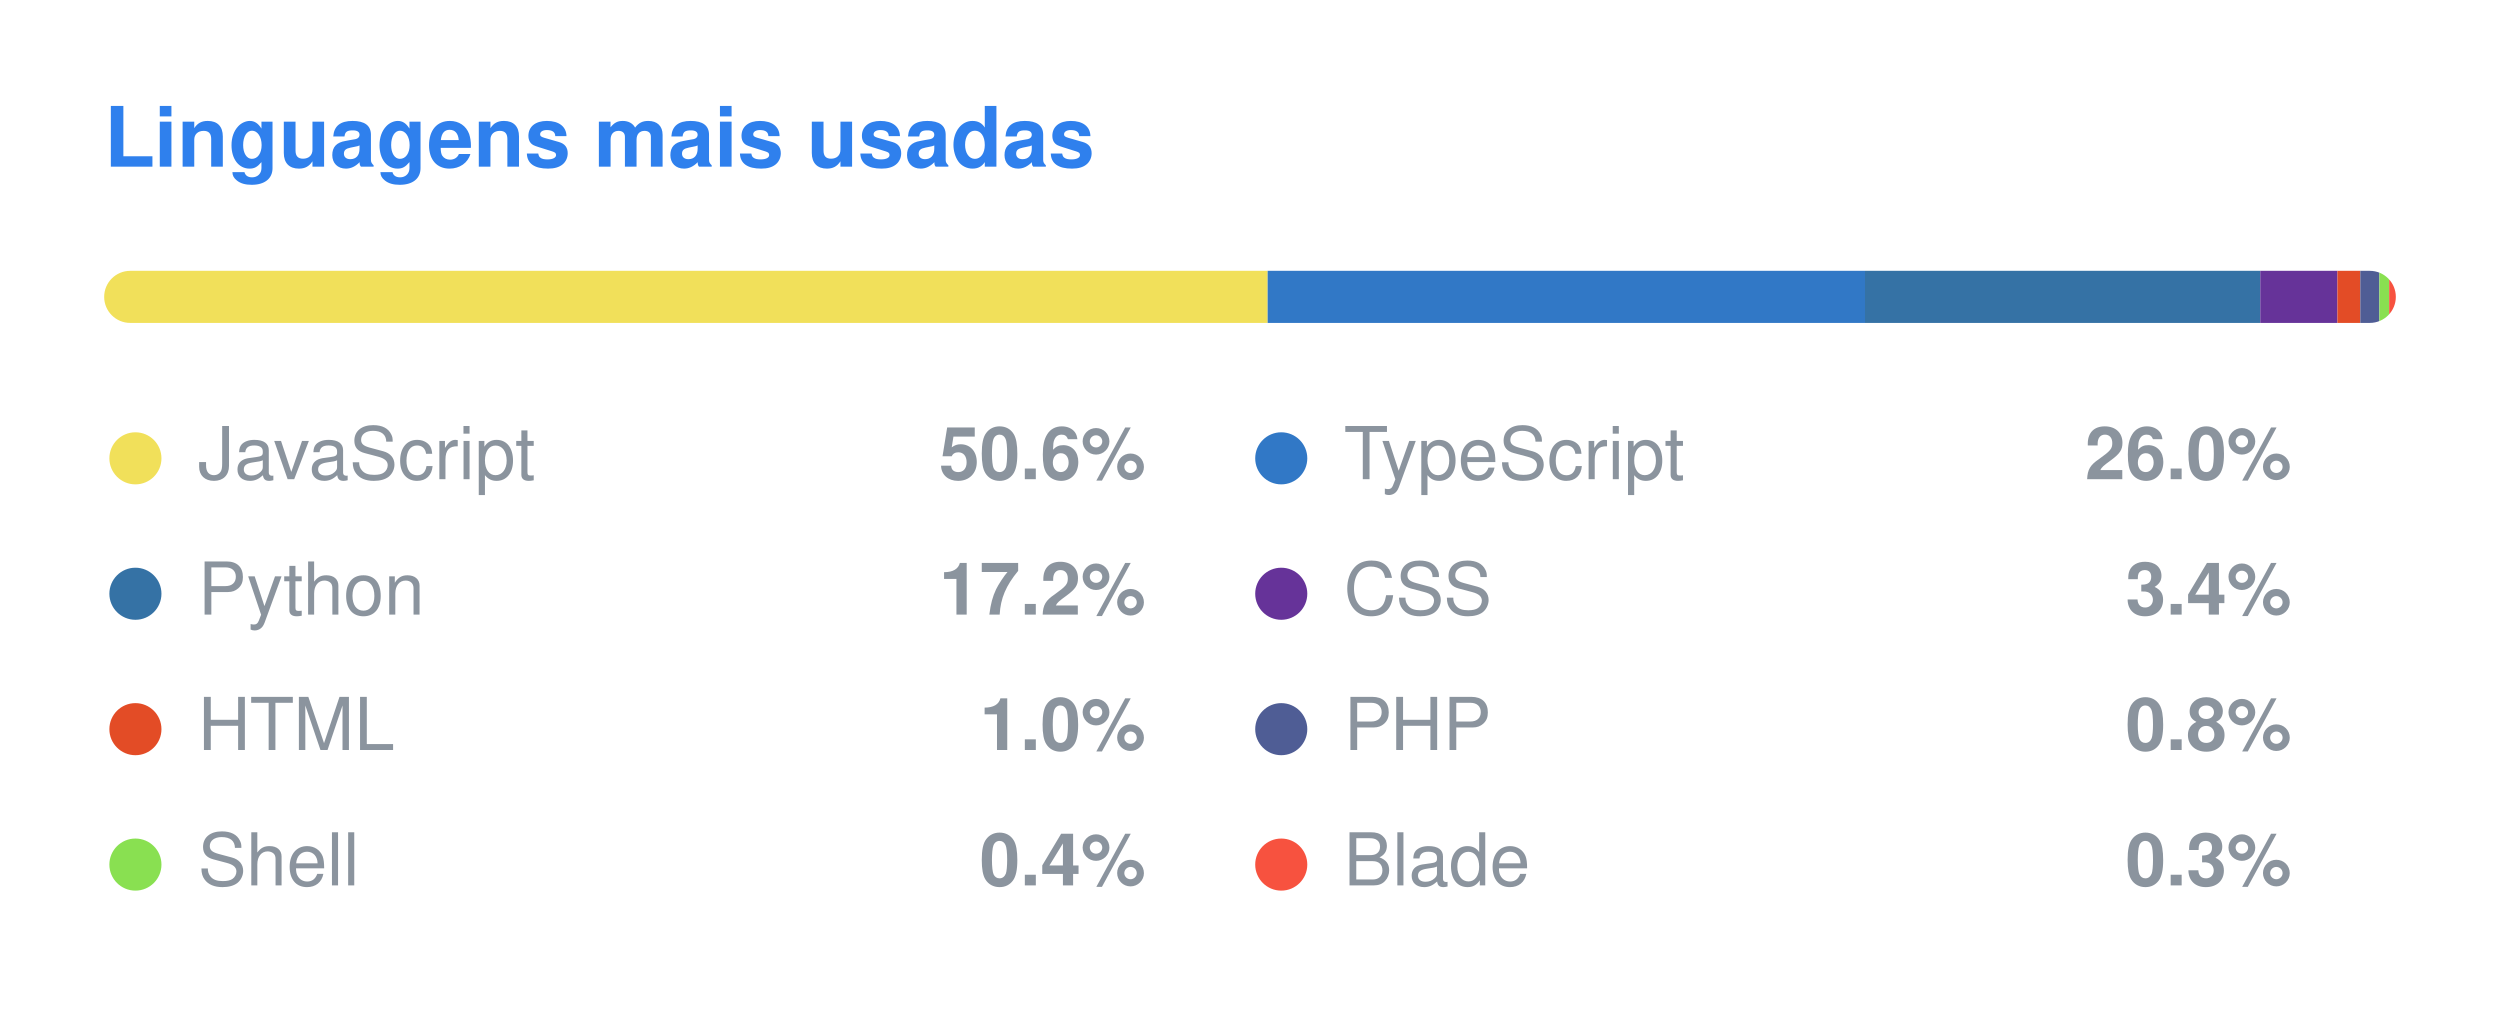
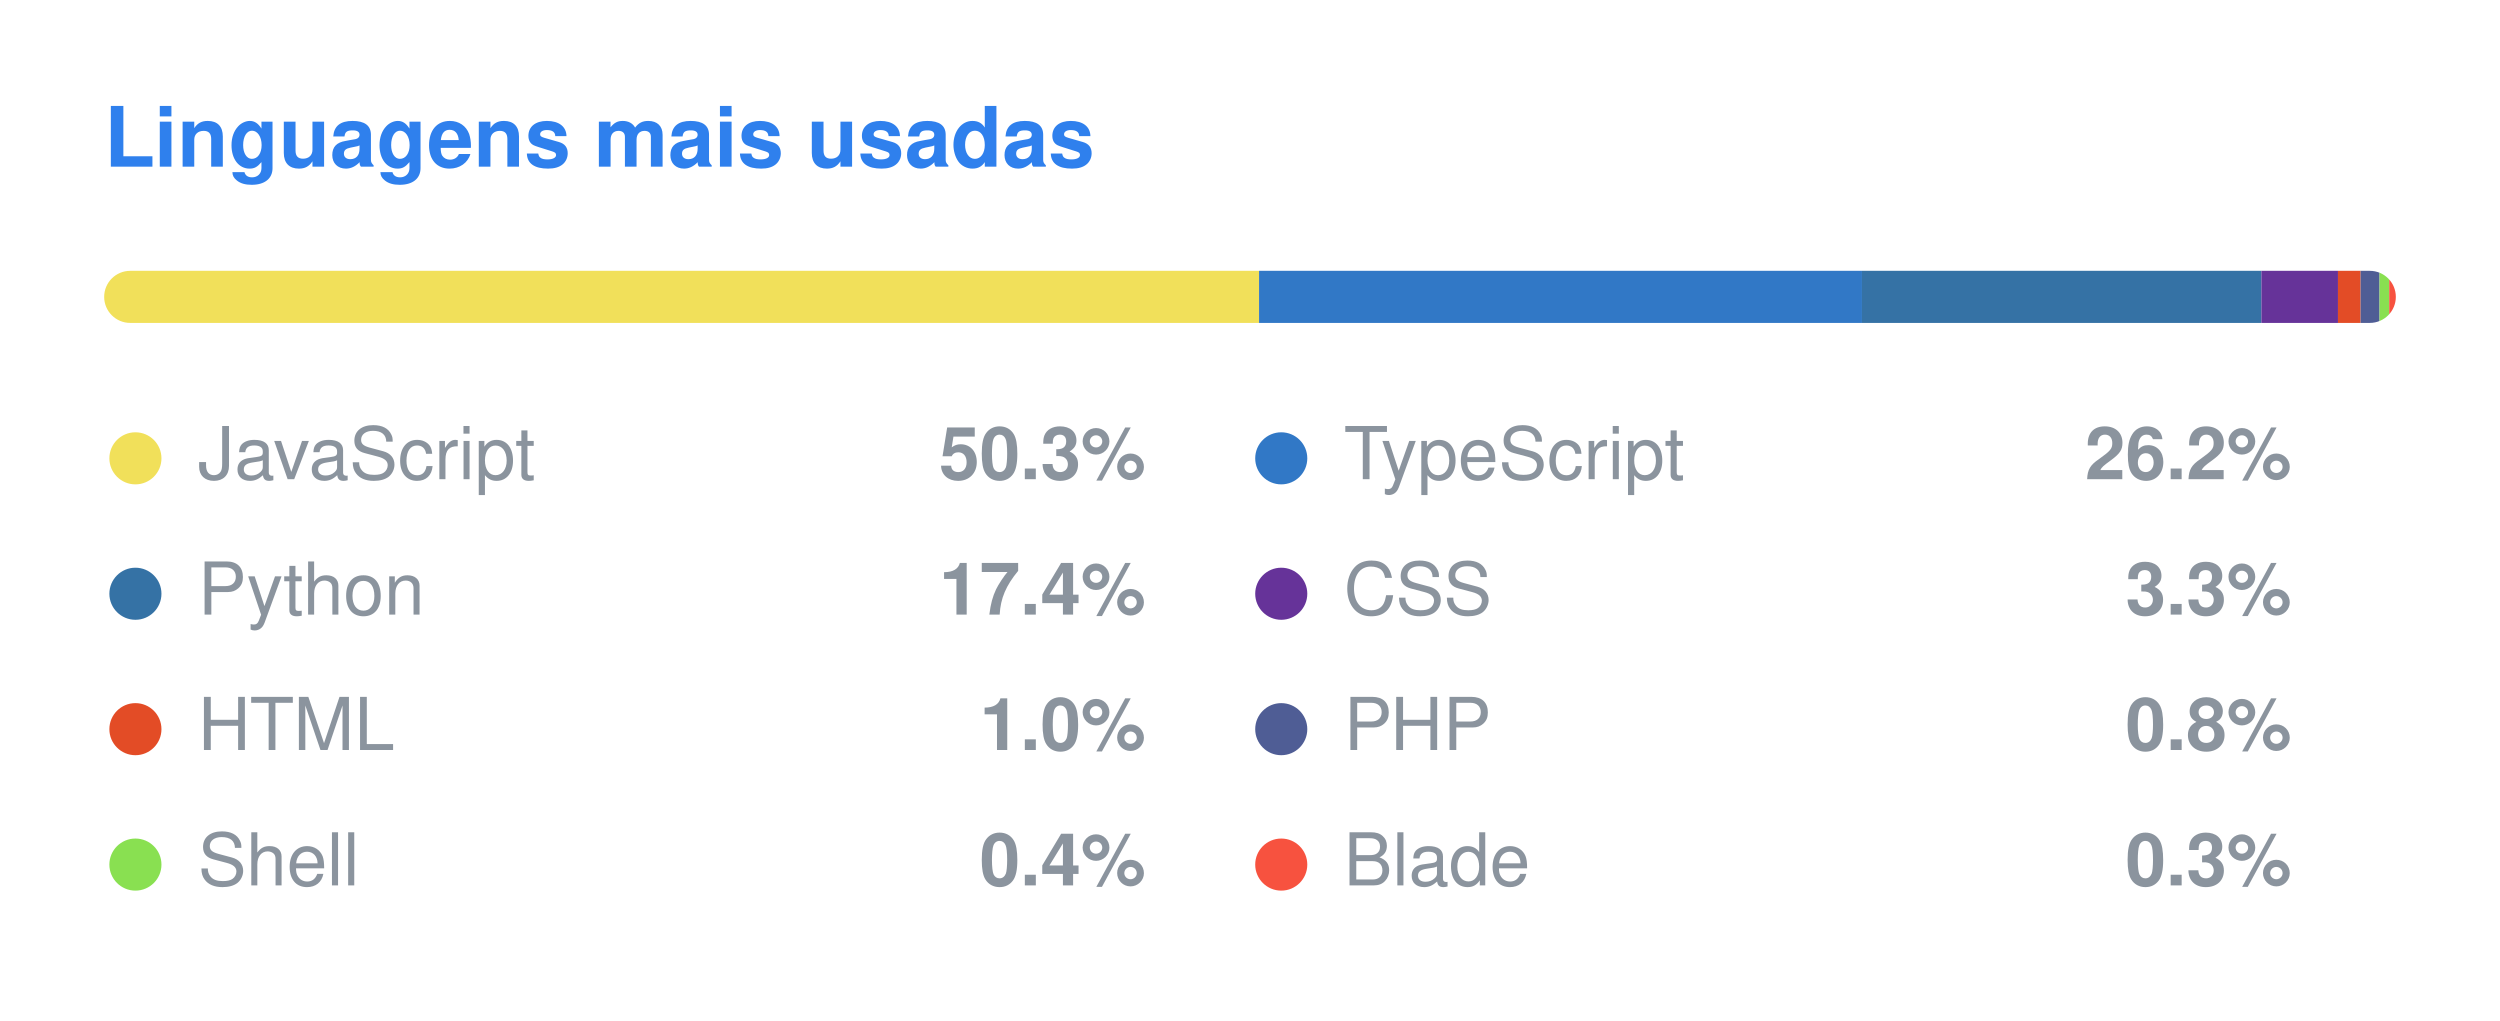
<svg xmlns="http://www.w3.org/2000/svg" width="480" height="196" viewBox="0 0 480 196">
  <style>
  .title { font: 600 16px -apple-system, BlinkMacSystemFont, "Segoe UI", Helvetica, Arial, sans-serif; fill: #2F80ED; }
  .lang { font: 400 14px -apple-system, BlinkMacSystemFont, "Segoe UI", Helvetica, Arial, sans-serif; fill: #8b949e; }
  .pct { font: 600 14px -apple-system, BlinkMacSystemFont, "Segoe UI", Helvetica, Arial, sans-serif; fill: #8b949e; }
</style>
  <text x="20" y="32" class="title">Linguagens mais usadas</text>
  <clipPath id="bar">
    <rect x="20" y="52" width="440" height="10" rx="5" />
  </clipPath>
  <g clip-path="url(#bar)">
-     <rect x="20.00" y="52" width="223.39" height="10" fill="#f1e05a" />
-     <rect x="243.39" y="52" width="114.69" height="10" fill="#3178c6" />
-     <rect x="358.08" y="52" width="75.89" height="10" fill="#3572A5" />
-     <rect x="433.97" y="52" width="14.82" height="10" fill="#663399" />
-     <rect x="448.79" y="52" width="4.39" height="10" fill="#e34c26" />
-     <rect x="453.18" y="52" width="3.66" height="10" fill="#4F5D95" />
-     <rect x="456.84" y="52" width="1.87" height="10" fill="#89e051" />
-     <rect x="458.72" y="52" width="1.28" height="10" fill="#f7523f" />
+     <rect x="20.00" y="52" width="221.74" height="10" fill="#f1e05a" />
+     <rect x="241.74" y="52" width="115.76" height="10" fill="#3178c6" />
+     <rect x="357.50" y="52" width="76.69" height="10" fill="#3572A5" />
+     <rect x="434.19" y="52" width="14.70" height="10" fill="#663399" />
+     <rect x="448.89" y="52" width="4.35" height="10" fill="#e34c26" />
+     <rect x="453.24" y="52" width="3.63" height="10" fill="#4F5D95" />
+     <rect x="456.87" y="52" width="1.86" height="10" fill="#89e051" />
+     <rect x="458.73" y="52" width="1.27" height="10" fill="#f7523f" />
  </g>
  <circle cx="26" cy="88" r="5" fill="#f1e05a" />
  <text x="38" y="92" class="lang">JavaScript</text>
-   <text x="220" y="92" class="pct" text-anchor="end">50.6%</text>
+   <text x="220" y="92" class="pct" text-anchor="end">50.3%</text>
  <circle cx="246" cy="88" r="5" fill="#3178c6" />
  <text x="258" y="92" class="lang">TypeScript</text>
-   <text x="440" y="92" class="pct" text-anchor="end">26.0%</text>
+   <text x="440" y="92" class="pct" text-anchor="end">26.2%</text>
  <circle cx="26" cy="114" r="5" fill="#3572A5" />
  <text x="38" y="118" class="lang">Python</text>
-   <text x="220" y="118" class="pct" text-anchor="end">17.2%</text>
+   <text x="220" y="118" class="pct" text-anchor="end">17.4%</text>
  <circle cx="246" cy="114" r="5" fill="#663399" />
  <text x="258" y="118" class="lang">CSS</text>
-   <text x="440" y="118" class="pct" text-anchor="end">3.4%</text>
+   <text x="440" y="118" class="pct" text-anchor="end">3.3%</text>
  <circle cx="26" cy="140" r="5" fill="#e34c26" />
  <text x="38" y="144" class="lang">HTML</text>
  <text x="220" y="144" class="pct" text-anchor="end">1.0%</text>
  <circle cx="246" cy="140" r="5" fill="#4F5D95" />
  <text x="258" y="144" class="lang">PHP</text>
  <text x="440" y="144" class="pct" text-anchor="end">0.8%</text>
  <circle cx="26" cy="166" r="5" fill="#89e051" />
  <text x="38" y="170" class="lang">Shell</text>
  <text x="220" y="170" class="pct" text-anchor="end">0.4%</text>
  <circle cx="246" cy="166" r="5" fill="#f7523f" />
  <text x="258" y="170" class="lang">Blade</text>
  <text x="440" y="170" class="pct" text-anchor="end">0.3%</text>
</svg>
